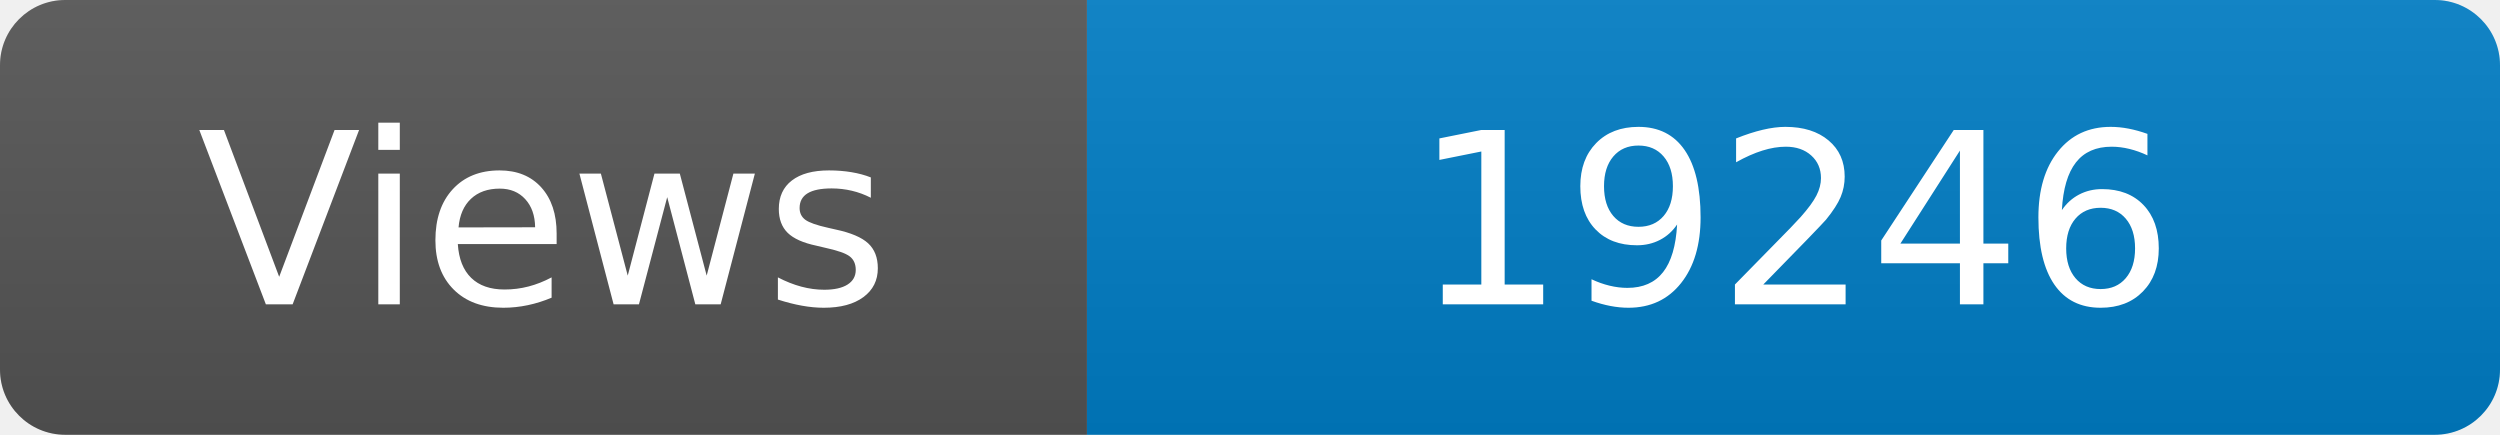
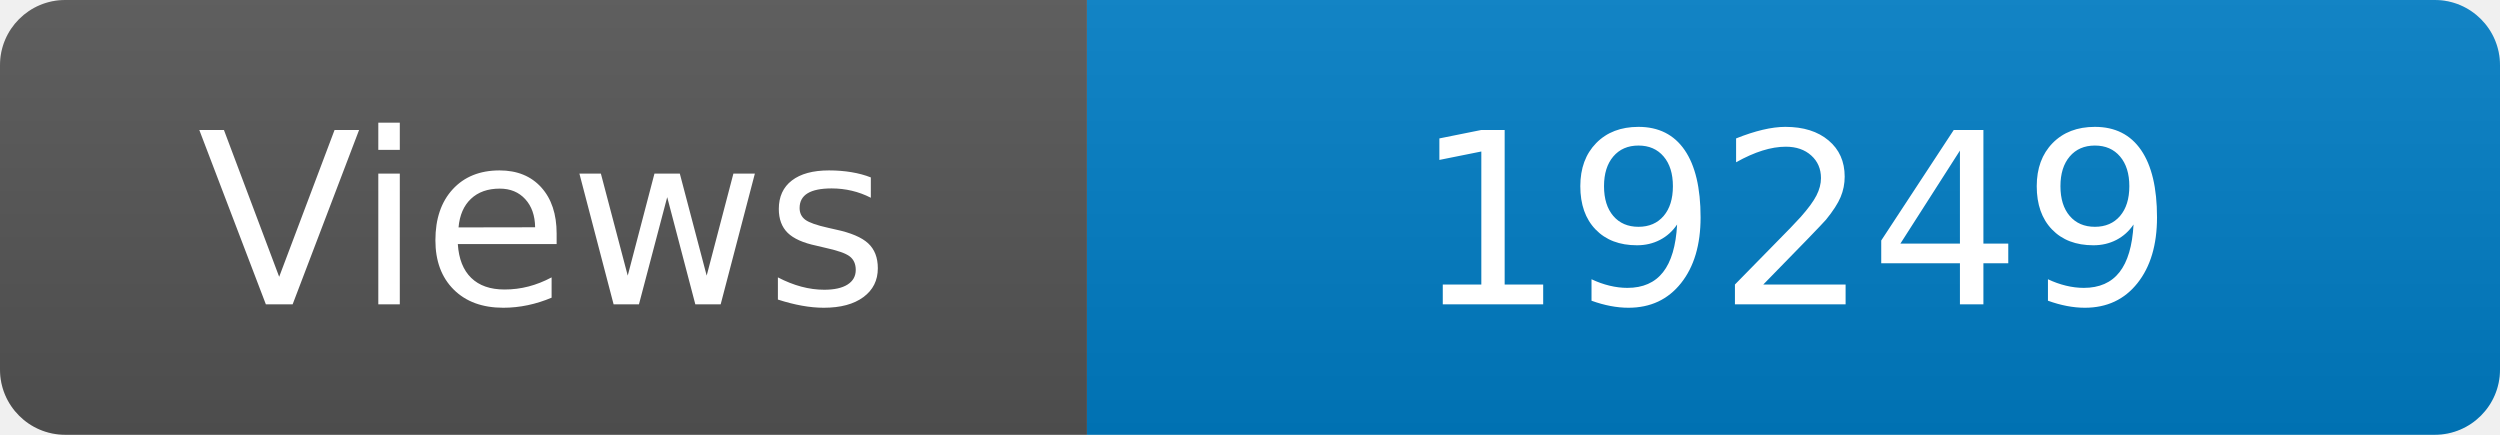
<svg xmlns="http://www.w3.org/2000/svg" width="115" height="20" role="img" aria-label="Maintained?: yes">
  <linearGradient id="s" x2="0" y2="100%">
    <stop offset="0" stop-color="#bbb" stop-opacity=".1" />
    <stop offset="1" stop-opacity=".1" />
  </linearGradient>
  <clipPath id="r">
    <rect width="115" height="20" rx="3" fill="#fff" />
  </clipPath>
  <g clip-path="url(#r)">
    <rect width="50" height="20" fill="#555" />
    <rect x="50" width="160" height="20" fill="#007ec6" />
    <rect width="115" height="20" fill="url(#s)" />
  </g>
  <g fill="#fff" text-anchor="middle" font-family="Verdana,Geneva,DejaVu Sans,sans-serif" font-size="110">
    <text x="250" y="140" transform="scale(.1)" fill="#fff">Views</text>
-     <text x="825" y="140" transform="scale(.1)" fill="#fff">19246</text>
+     <text x="825" y="140" transform="scale(.1)" fill="#fff">19249</text>
  </g>
</svg>
